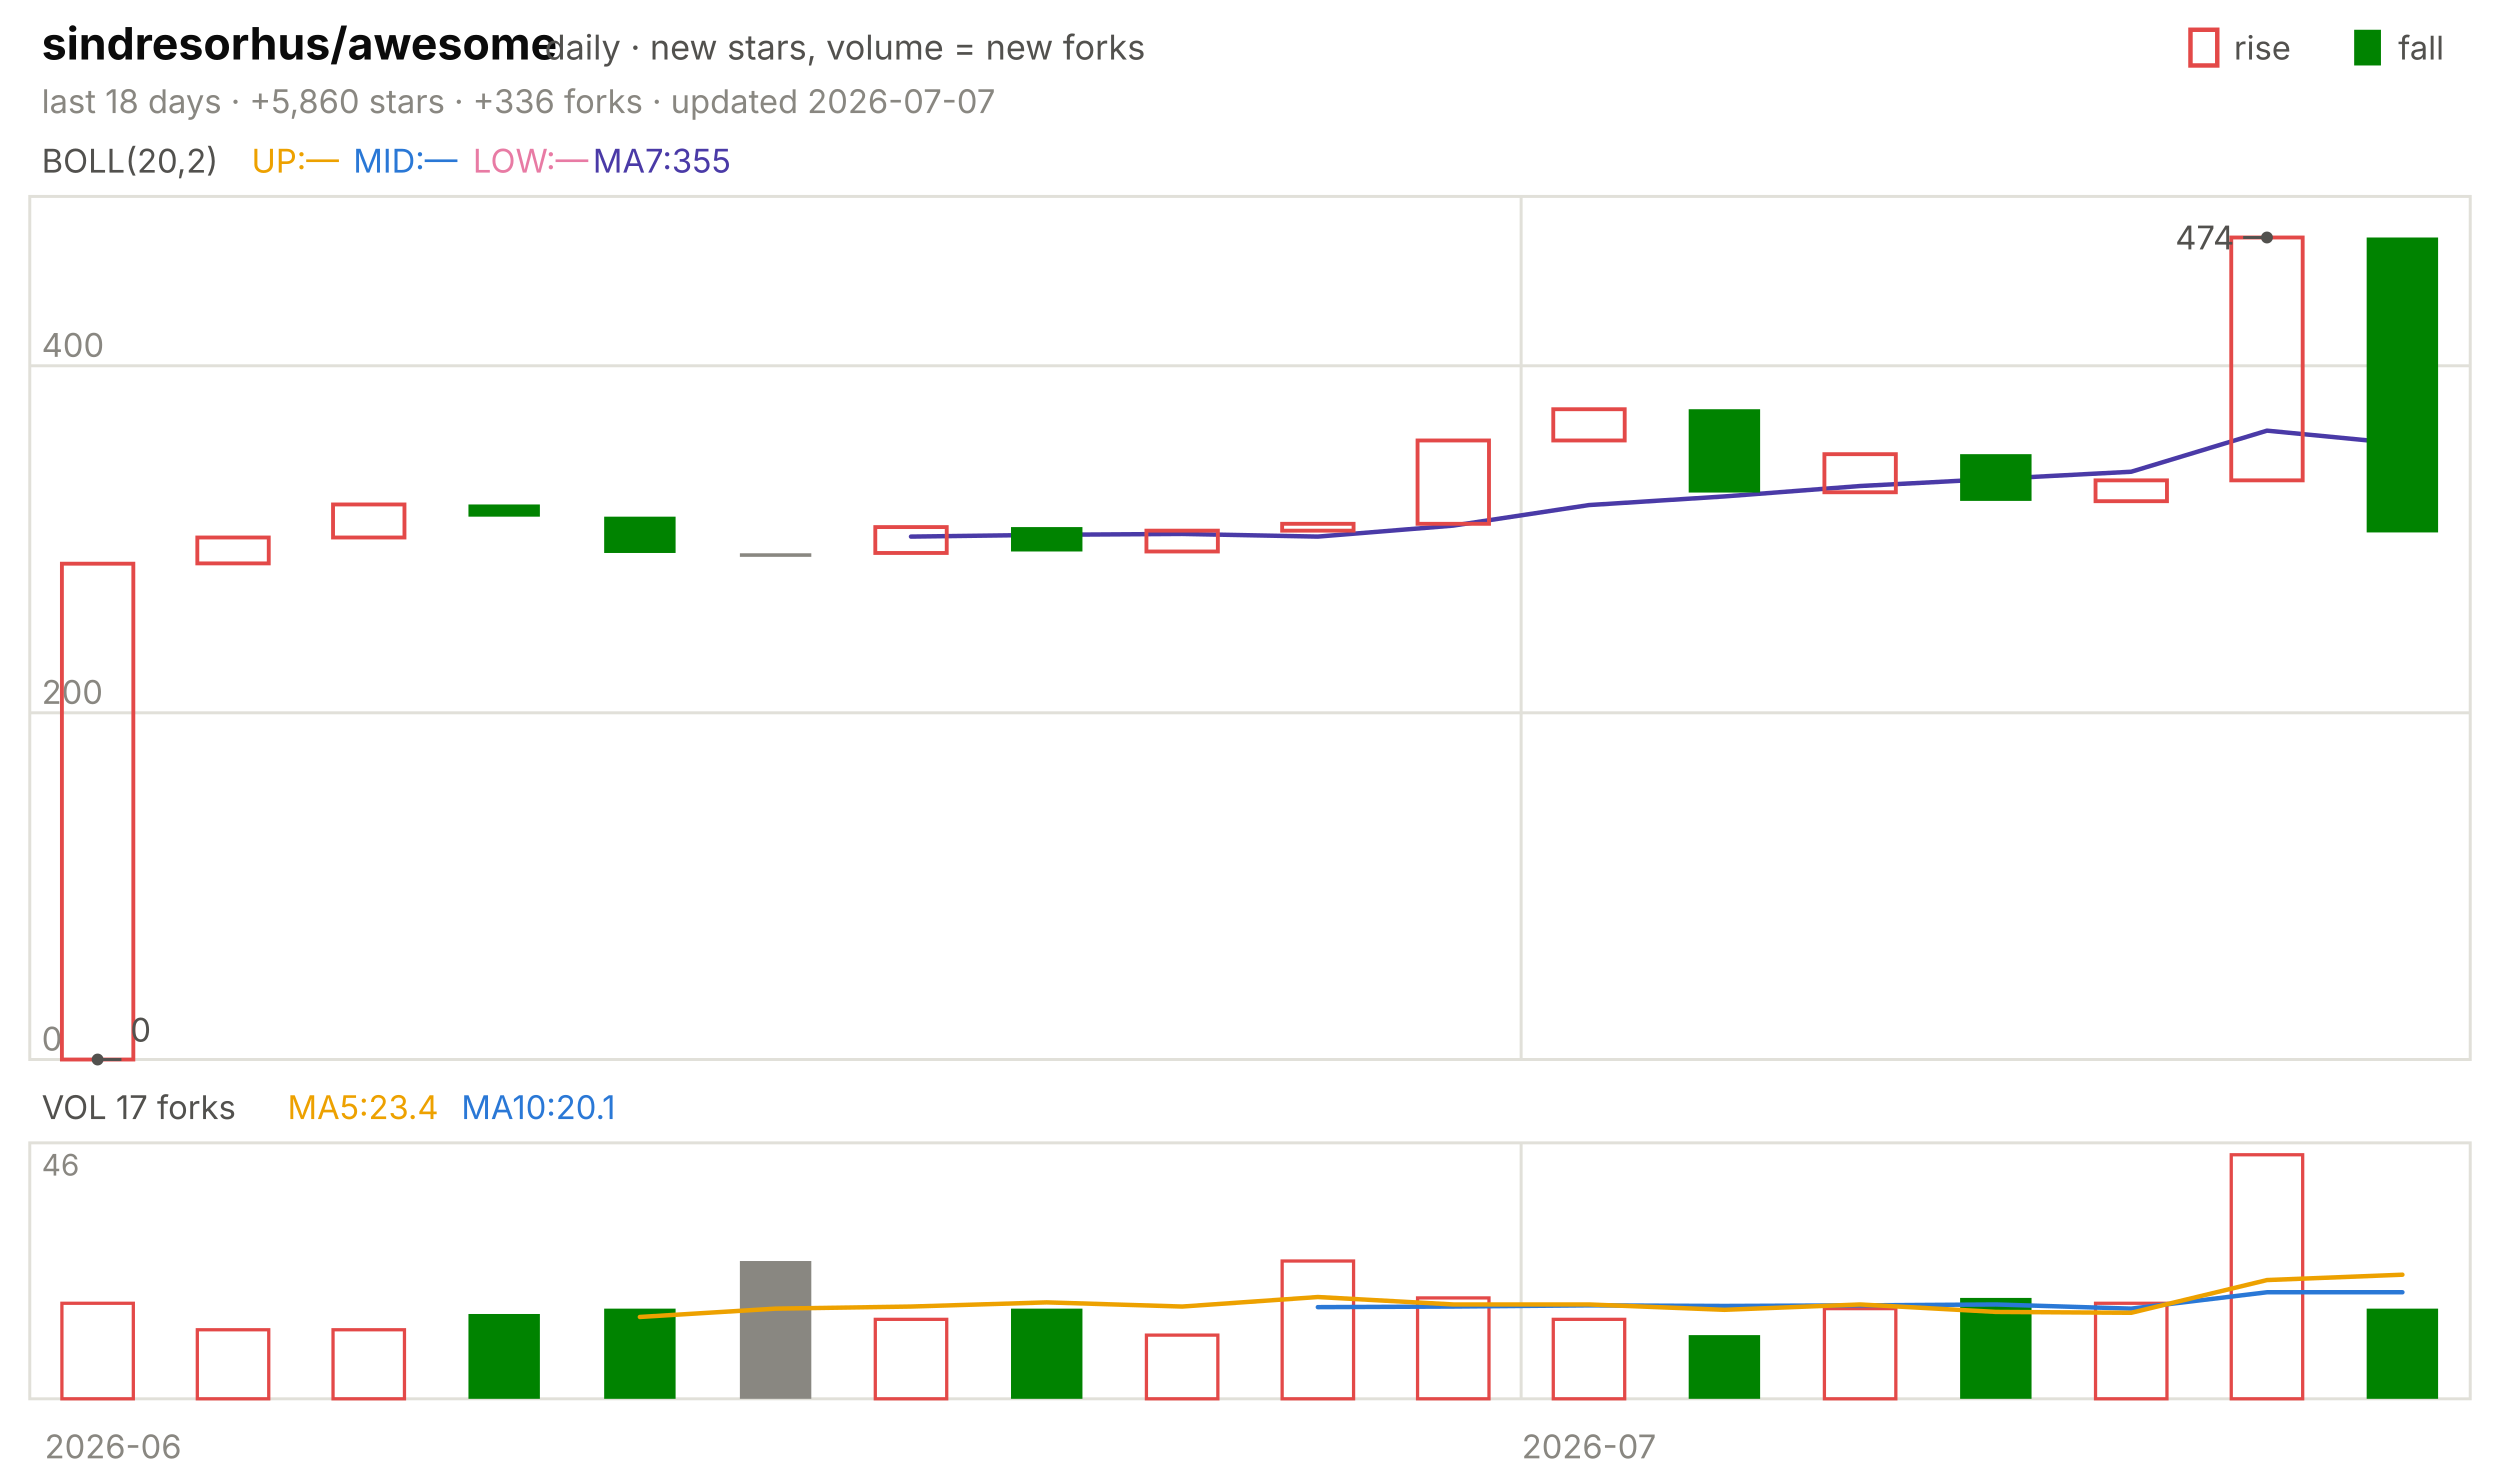
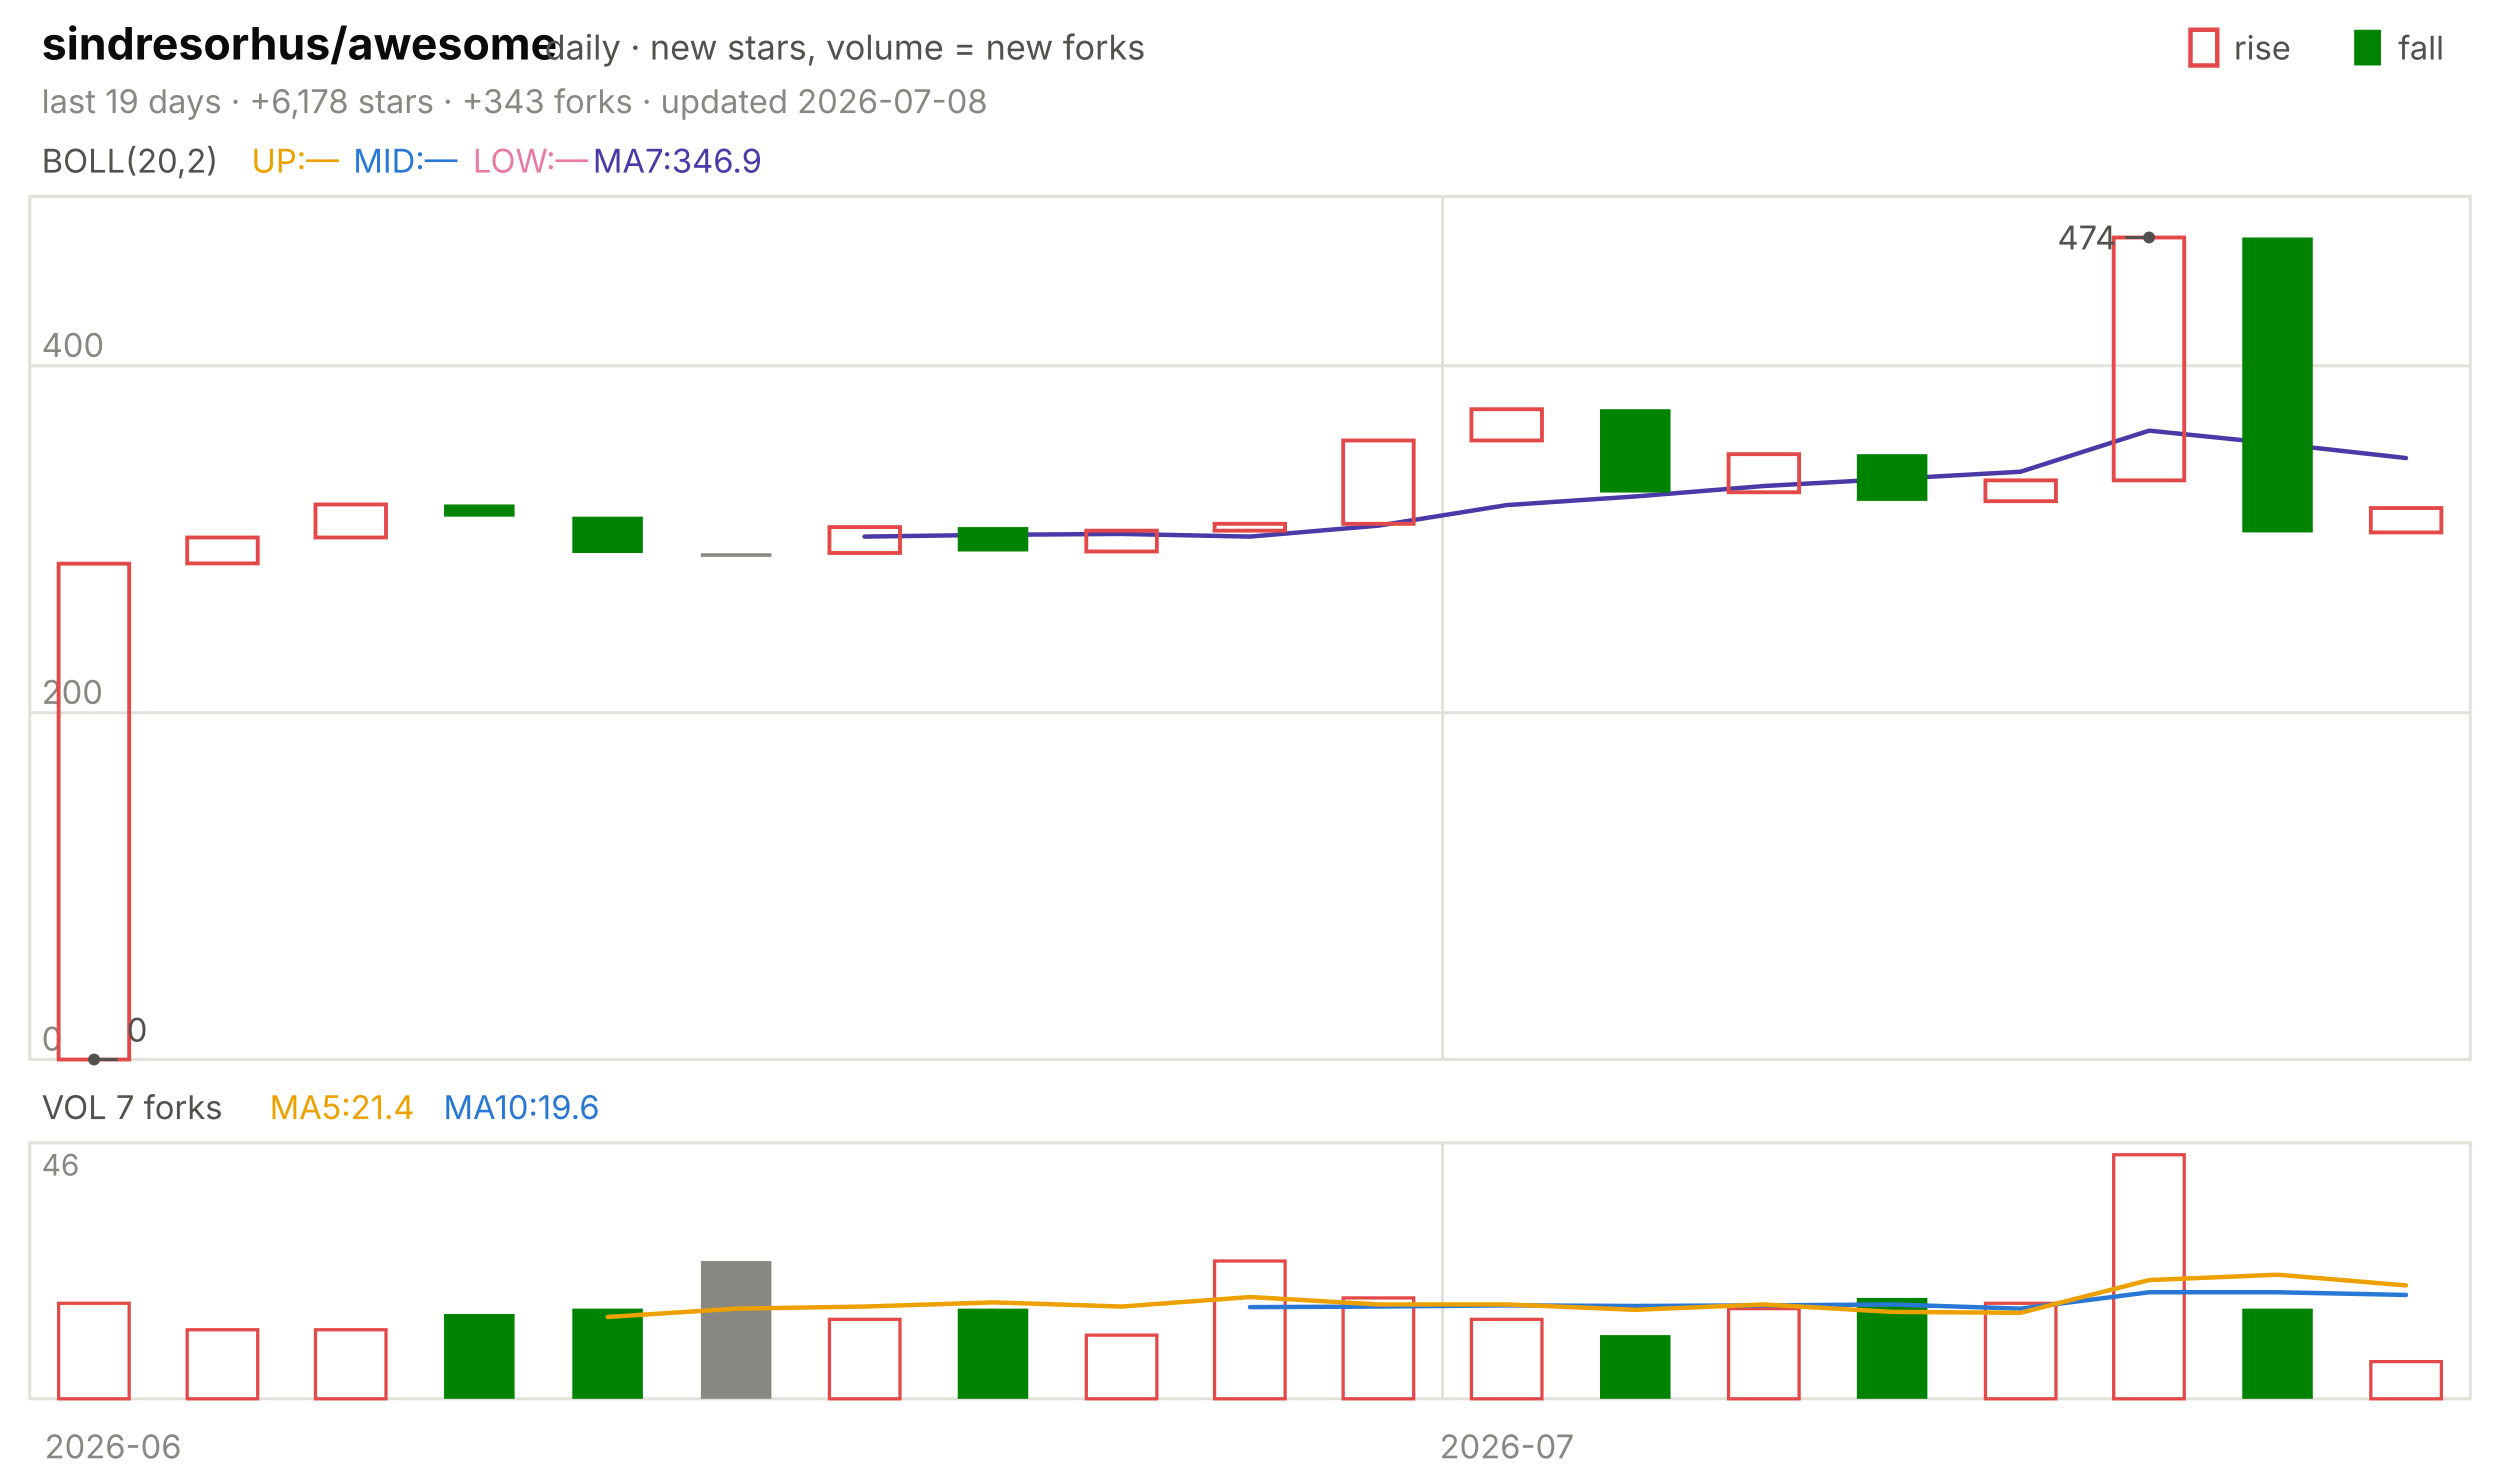
<svg xmlns="http://www.w3.org/2000/svg" viewBox="0 0 840 496" width="840" height="496" font-family="-apple-system,'Segoe UI',system-ui,sans-serif" role="img" aria-label="sindresorhus/awesome candlestick chart">
  <text x="14.0" y="20.0" font-size="15" fill="#0b0b0b" font-weight="650">sindresorhus/awesome</text>
  <text x="183.0" y="20.0" font-size="11.5" fill="#52514e">daily · new stars, volume = new forks</text>
  <text x="805.8" y="20.0" font-size="11.0" fill="#52514e">fall</text>
  <rect x="791" y="10" width="9" height="12" fill="#008300" />
  <text x="750.6" y="20.0" font-size="11.0" fill="#52514e">rise</text>
  <rect x="736" y="10" width="9" height="12" fill="none" stroke="#e34948" stroke-width="1.5" />
-   <text x="14.0" y="38.0" font-size="11.0" fill="#898781">last 18 days · +5,860 stars · +336 forks · updated 2026-07-07</text>
+   <text x="14.0" y="38.0" font-size="11.0" fill="#898781">last 19 days · +6,178 stars · +343 forks · updated 2026-07-08</text>
  <rect x="10" y="66" width="820" height="290" fill="none" stroke="#e1e0d9" />
  <rect x="10" y="384" width="820" height="86" fill="none" stroke="#e1e0d9" />
  <text x="38.0" y="490.0" font-size="11.0" fill="#898781" text-anchor="middle">2026-06</text>
-   <line x1="511.1" y1="66.0" x2="511.1" y2="356.0" stroke="#e1e0d9" stroke-width="1.0" />
-   <line x1="511.1" y1="384.0" x2="511.1" y2="470.0" stroke="#e1e0d9" stroke-width="1.0" />
-   <text x="533.9" y="490.0" font-size="11.0" fill="#898781" text-anchor="middle">2026-07</text>
+   <line x1="484.7" y1="66.0" x2="484.7" y2="356.0" stroke="#e1e0d9" stroke-width="1.0" />
+   <line x1="484.7" y1="384.0" x2="484.7" y2="470.0" stroke="#e1e0d9" stroke-width="1.0" />
+   <text x="506.3" y="490.0" font-size="11.0" fill="#898781" text-anchor="middle">2026-07</text>
  <text x="14.0" y="58.0" font-size="11.0" fill="#52514e">BOLL(20,2)</text>
  <text x="84.5" y="58.0" font-size="11.0" fill="#eda100">UP:—</text>
  <text x="118.7" y="58.0" font-size="11.0" fill="#2a78d6">MID:—</text>
  <text x="158.9" y="58.0" font-size="11.0" fill="#e87ba4">LOW:—</text>
-   <text x="199.2" y="58.0" font-size="11.0" fill="#4a3aa7">MA7:355</text>
+   <text x="199.2" y="58.0" font-size="11.0" fill="#4a3aa7">MA7:346.9</text>
  <line x1="10.0" y1="356.0" x2="830.0" y2="356.0" stroke="#e1e0d9" stroke-width="1.0" />
  <text x="14.0" y="353.0" font-size="11.0" fill="#898781">0</text>
  <line x1="10.0" y1="239.5" x2="830.0" y2="239.5" stroke="#e1e0d9" stroke-width="1.0" />
  <text x="14.0" y="236.5" font-size="11.0" fill="#898781">200</text>
  <line x1="10.0" y1="122.9" x2="830.0" y2="122.9" stroke="#e1e0d9" stroke-width="1.0" />
  <text x="14.0" y="119.9" font-size="11.0" fill="#898781">400</text>
-   <polyline points="306.1,180.3 351.7,179.7 397.2,179.4 442.8,180.3 488.3,176.6 533.9,169.7 579.4,166.8 625.0,163.3 670.6,160.9 716.1,158.5 761.7,144.7 807.2,149.1" fill="none" stroke="#4a3aa7" stroke-width="1.5" stroke-linejoin="round" stroke-linecap="round" />
-   <rect x="20.8" y="189.4" width="24.0" height="166.6" fill="none" stroke="#e34948" stroke-width="1.3" />
-   <rect x="66.3" y="180.6" width="24.0" height="8.7" fill="none" stroke="#e34948" stroke-width="1.3" />
-   <rect x="111.9" y="169.5" width="24.0" height="11.1" fill="none" stroke="#e34948" stroke-width="1.3" />
-   <rect x="157.4" y="169.5" width="24.0" height="4.1" fill="#008300" />
-   <rect x="203.0" y="173.6" width="24.0" height="12.2" fill="#008300" />
-   <rect x="248.6" y="185.9" width="24.0" height="1.2" fill="#898781" />
-   <rect x="294.1" y="177.1" width="24.0" height="8.7" fill="none" stroke="#e34948" stroke-width="1.3" />
-   <rect x="339.7" y="177.1" width="24.0" height="8.2" fill="#008300" />
-   <rect x="385.2" y="178.3" width="24.0" height="7.0" fill="none" stroke="#e34948" stroke-width="1.3" />
-   <rect x="430.8" y="176.0" width="24.0" height="2.3" fill="none" stroke="#e34948" stroke-width="1.3" />
-   <rect x="476.3" y="148.0" width="24.0" height="28.0" fill="none" stroke="#e34948" stroke-width="1.3" />
-   <rect x="521.9" y="137.5" width="24.0" height="10.5" fill="none" stroke="#e34948" stroke-width="1.3" />
-   <rect x="567.4" y="137.5" width="24.0" height="28.0" fill="#008300" />
-   <rect x="613.0" y="152.6" width="24.0" height="12.8" fill="none" stroke="#e34948" stroke-width="1.3" />
-   <rect x="658.6" y="152.6" width="24.0" height="15.7" fill="#008300" />
-   <rect x="704.1" y="161.4" width="24.0" height="7.0" fill="none" stroke="#e34948" stroke-width="1.3" />
-   <rect x="749.7" y="79.8" width="24.0" height="81.6" fill="none" stroke="#e34948" stroke-width="1.3" />
-   <rect x="795.2" y="79.8" width="24.0" height="99.1" fill="#008300" />
-   <circle cx="761.7" cy="79.8" r="2" fill="#52514e" />
-   <line x1="761.7" y1="79.8" x2="753.7" y2="79.8" stroke="#52514e" stroke-width="1.0" />
-   <text x="750.7" y="83.8" font-size="11.0" fill="#52514e" text-anchor="end">474</text>
-   <circle cx="32.8" cy="356.0" r="2" fill="#52514e" />
-   <line x1="32.8" y1="356.0" x2="40.8" y2="356.0" stroke="#52514e" stroke-width="1.0" />
-   <text x="43.8" y="350.0" font-size="11.0" fill="#52514e">0</text>
-   <text x="14.0" y="376.0" font-size="11.0" fill="#52514e">VOL 17 forks</text>
-   <text x="96.6" y="376.0" font-size="11.0" fill="#eda100">MA5:23.4</text>
-   <text x="155.0" y="376.0" font-size="11.0" fill="#2a78d6">MA10:20.1</text>
+   <polyline points="290.5,180.3 333.7,179.7 376.8,179.4 420.0,180.3 463.2,176.6 506.3,169.7 549.5,166.8 592.6,163.3 635.8,160.9 678.9,158.5 722.1,144.7 765.3,149.1 808.4,153.9" fill="none" stroke="#4a3aa7" stroke-width="1.5" stroke-linejoin="round" stroke-linecap="round" />
+   <rect x="19.7" y="189.4" width="23.7" height="166.6" fill="none" stroke="#e34948" stroke-width="1.3" />
+   <rect x="62.9" y="180.6" width="23.7" height="8.7" fill="none" stroke="#e34948" stroke-width="1.3" />
+   <rect x="106.0" y="169.5" width="23.7" height="11.1" fill="none" stroke="#e34948" stroke-width="1.3" />
+   <rect x="149.2" y="169.5" width="23.7" height="4.1" fill="#008300" />
+   <rect x="192.3" y="173.6" width="23.7" height="12.2" fill="#008300" />
+   <rect x="235.5" y="185.9" width="23.7" height="1.2" fill="#898781" />
+   <rect x="278.7" y="177.1" width="23.7" height="8.7" fill="none" stroke="#e34948" stroke-width="1.3" />
+   <rect x="321.8" y="177.1" width="23.7" height="8.2" fill="#008300" />
+   <rect x="365.0" y="178.3" width="23.7" height="7.0" fill="none" stroke="#e34948" stroke-width="1.3" />
+   <rect x="408.1" y="176.0" width="23.7" height="2.3" fill="none" stroke="#e34948" stroke-width="1.3" />
+   <rect x="451.3" y="148.0" width="23.7" height="28.0" fill="none" stroke="#e34948" stroke-width="1.3" />
+   <rect x="494.4" y="137.5" width="23.7" height="10.5" fill="none" stroke="#e34948" stroke-width="1.3" />
+   <rect x="537.6" y="137.5" width="23.7" height="28.0" fill="#008300" />
+   <rect x="580.8" y="152.6" width="23.7" height="12.8" fill="none" stroke="#e34948" stroke-width="1.3" />
+   <rect x="623.9" y="152.6" width="23.7" height="15.7" fill="#008300" />
+   <rect x="667.1" y="161.4" width="23.7" height="7.0" fill="none" stroke="#e34948" stroke-width="1.3" />
+   <rect x="710.2" y="79.8" width="23.7" height="81.6" fill="none" stroke="#e34948" stroke-width="1.3" />
+   <rect x="753.4" y="79.8" width="23.7" height="99.1" fill="#008300" />
+   <rect x="796.6" y="170.7" width="23.7" height="8.2" fill="none" stroke="#e34948" stroke-width="1.3" />
+   <circle cx="722.1" cy="79.8" r="2" fill="#52514e" />
+   <line x1="722.1" y1="79.8" x2="714.1" y2="79.8" stroke="#52514e" stroke-width="1.0" />
+   <text x="711.1" y="83.8" font-size="11.0" fill="#52514e" text-anchor="end">474</text>
+   <circle cx="31.6" cy="356.0" r="2" fill="#52514e" />
+   <line x1="31.6" y1="356.0" x2="39.6" y2="356.0" stroke="#52514e" stroke-width="1.0" />
+   <text x="42.6" y="350.0" font-size="11.0" fill="#52514e">0</text>
+   <text x="14.0" y="376.0" font-size="11.0" fill="#52514e">VOL 7 forks</text>
+   <text x="90.6" y="376.0" font-size="11.0" fill="#eda100">MA5:21.4</text>
+   <text x="149.0" y="376.0" font-size="11.0" fill="#2a78d6">MA10:19.6</text>
  <text x="14.0" y="395.0" font-size="10" fill="#898781">46</text>
-   <rect x="20.8" y="437.9" width="24.0" height="32.1" fill="none" stroke="#e34948" stroke-width="1.1" />
-   <rect x="66.3" y="446.8" width="24.0" height="23.2" fill="none" stroke="#e34948" stroke-width="1.1" />
-   <rect x="111.9" y="446.8" width="24.0" height="23.2" fill="none" stroke="#e34948" stroke-width="1.1" />
-   <rect x="157.4" y="441.5" width="24.0" height="28.5" fill="#008300" />
-   <rect x="203.0" y="439.7" width="24.0" height="30.3" fill="#008300" />
-   <rect x="248.6" y="423.7" width="24.0" height="46.3" fill="#898781" />
-   <rect x="294.1" y="443.3" width="24.0" height="26.7" fill="none" stroke="#e34948" stroke-width="1.1" />
-   <rect x="339.7" y="439.7" width="24.0" height="30.3" fill="#008300" />
-   <rect x="385.2" y="448.6" width="24.0" height="21.4" fill="none" stroke="#e34948" stroke-width="1.1" />
-   <rect x="430.8" y="423.7" width="24.0" height="46.3" fill="none" stroke="#e34948" stroke-width="1.1" />
-   <rect x="476.3" y="436.1" width="24.0" height="33.9" fill="none" stroke="#e34948" stroke-width="1.1" />
-   <rect x="521.9" y="443.3" width="24.0" height="26.7" fill="none" stroke="#e34948" stroke-width="1.1" />
-   <rect x="567.4" y="448.6" width="24.0" height="21.4" fill="#008300" />
-   <rect x="613.0" y="439.7" width="24.0" height="30.3" fill="none" stroke="#e34948" stroke-width="1.1" />
-   <rect x="658.6" y="436.1" width="24.0" height="33.9" fill="#008300" />
-   <rect x="704.1" y="437.9" width="24.0" height="32.1" fill="none" stroke="#e34948" stroke-width="1.1" />
-   <rect x="749.7" y="388.0" width="24.0" height="82.0" fill="none" stroke="#e34948" stroke-width="1.1" />
-   <rect x="795.2" y="439.7" width="24.0" height="30.3" fill="#008300" />
-   <polyline points="442.8,439.2 488.3,439.0 533.9,438.6 579.4,438.8 625.0,438.6 670.6,438.3 716.1,439.7 761.7,434.2 807.2,434.2" fill="none" stroke="#2a78d6" stroke-width="1.5" stroke-linejoin="round" stroke-linecap="round" />
-   <polyline points="215.0,442.5 260.6,439.7 306.1,439.0 351.7,437.6 397.2,439.0 442.8,435.8 488.3,438.3 533.9,438.3 579.4,440.1 625.0,438.3 670.6,440.8 716.1,441.1 761.7,430.1 807.2,428.3" fill="none" stroke="#eda100" stroke-width="1.5" stroke-linejoin="round" stroke-linecap="round" />
+   <rect x="19.7" y="437.9" width="23.7" height="32.1" fill="none" stroke="#e34948" stroke-width="1.1" />
+   <rect x="62.9" y="446.8" width="23.7" height="23.2" fill="none" stroke="#e34948" stroke-width="1.1" />
+   <rect x="106.0" y="446.8" width="23.7" height="23.2" fill="none" stroke="#e34948" stroke-width="1.1" />
+   <rect x="149.2" y="441.5" width="23.7" height="28.5" fill="#008300" />
+   <rect x="192.3" y="439.7" width="23.7" height="30.3" fill="#008300" />
+   <rect x="235.5" y="423.7" width="23.7" height="46.3" fill="#898781" />
+   <rect x="278.7" y="443.3" width="23.7" height="26.7" fill="none" stroke="#e34948" stroke-width="1.1" />
+   <rect x="321.8" y="439.7" width="23.7" height="30.3" fill="#008300" />
+   <rect x="365.0" y="448.6" width="23.7" height="21.4" fill="none" stroke="#e34948" stroke-width="1.1" />
+   <rect x="408.1" y="423.7" width="23.7" height="46.3" fill="none" stroke="#e34948" stroke-width="1.1" />
+   <rect x="451.3" y="436.1" width="23.7" height="33.9" fill="none" stroke="#e34948" stroke-width="1.1" />
+   <rect x="494.4" y="443.3" width="23.7" height="26.7" fill="none" stroke="#e34948" stroke-width="1.1" />
+   <rect x="537.6" y="448.6" width="23.7" height="21.4" fill="#008300" />
+   <rect x="580.8" y="439.7" width="23.7" height="30.3" fill="none" stroke="#e34948" stroke-width="1.1" />
+   <rect x="623.9" y="436.1" width="23.7" height="33.9" fill="#008300" />
+   <rect x="667.1" y="437.9" width="23.7" height="32.1" fill="none" stroke="#e34948" stroke-width="1.1" />
+   <rect x="710.2" y="388.0" width="23.7" height="82.0" fill="none" stroke="#e34948" stroke-width="1.1" />
+   <rect x="753.4" y="439.7" width="23.7" height="30.3" fill="#008300" />
+   <rect x="796.6" y="457.5" width="23.7" height="12.5" fill="none" stroke="#e34948" stroke-width="1.1" />
+   <polyline points="420.0,439.2 463.2,439.0 506.3,438.6 549.5,438.8 592.6,438.6 635.8,438.3 678.9,439.7 722.1,434.2 765.3,434.2 808.4,435.1" fill="none" stroke="#2a78d6" stroke-width="1.5" stroke-linejoin="round" stroke-linecap="round" />
+   <polyline points="204.2,442.5 247.4,439.7 290.5,439.0 333.7,437.6 376.8,439.0 420.0,435.8 463.2,438.3 506.3,438.3 549.5,440.1 592.6,438.3 635.8,440.8 678.9,441.1 722.1,430.1 765.3,428.3 808.4,431.9" fill="none" stroke="#eda100" stroke-width="1.5" stroke-linejoin="round" stroke-linecap="round" />
</svg>
